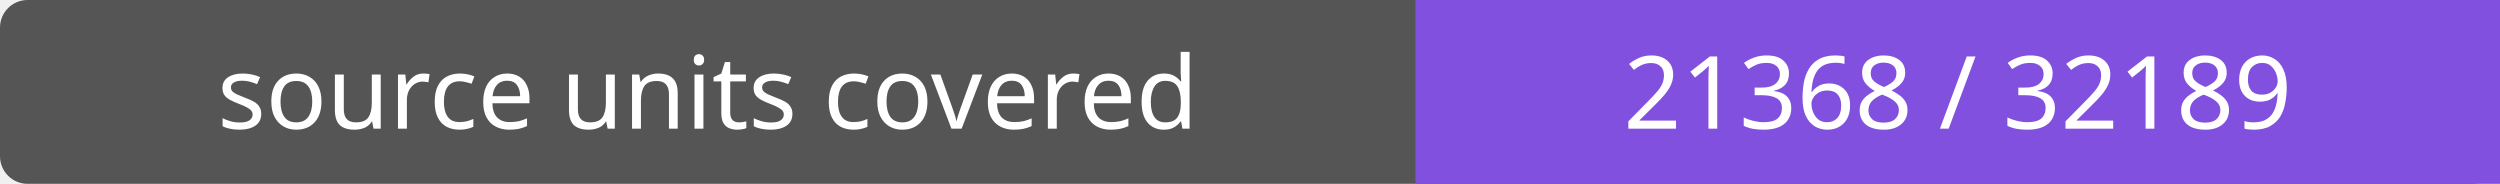
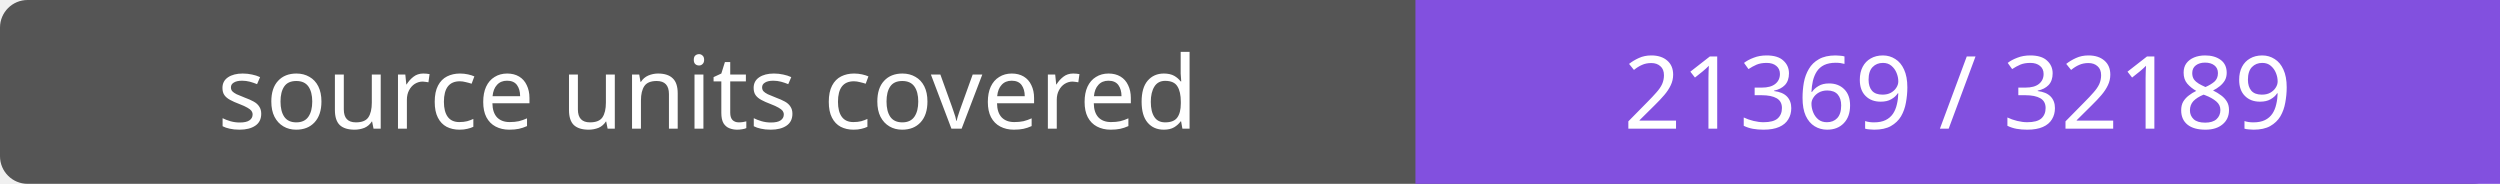
- <svg xmlns="http://www.w3.org/2000/svg" width="272" height="20" role="img" aria-label="source units covered: 21368 / 32189">
+ <svg xmlns="http://www.w3.org/2000/svg" width="272" height="20" role="img" aria-label="source units covered: 21369 / 32189">
  <rect width="272" height="20" rx="3" fill="#555" />
  <path fill="#8250df" d="M154 0h118v20H154z" />
  <g fill="#fff" text-anchor="middle" font-family="Verdana,sans-serif" font-size="11">
    <text x="77.0" y="14">source units covered</text>
-     <text x="213.0" y="14">21368 / 32189</text>
+     <text x="213.0" y="14">21369 / 32189</text>
  </g>
</svg>
